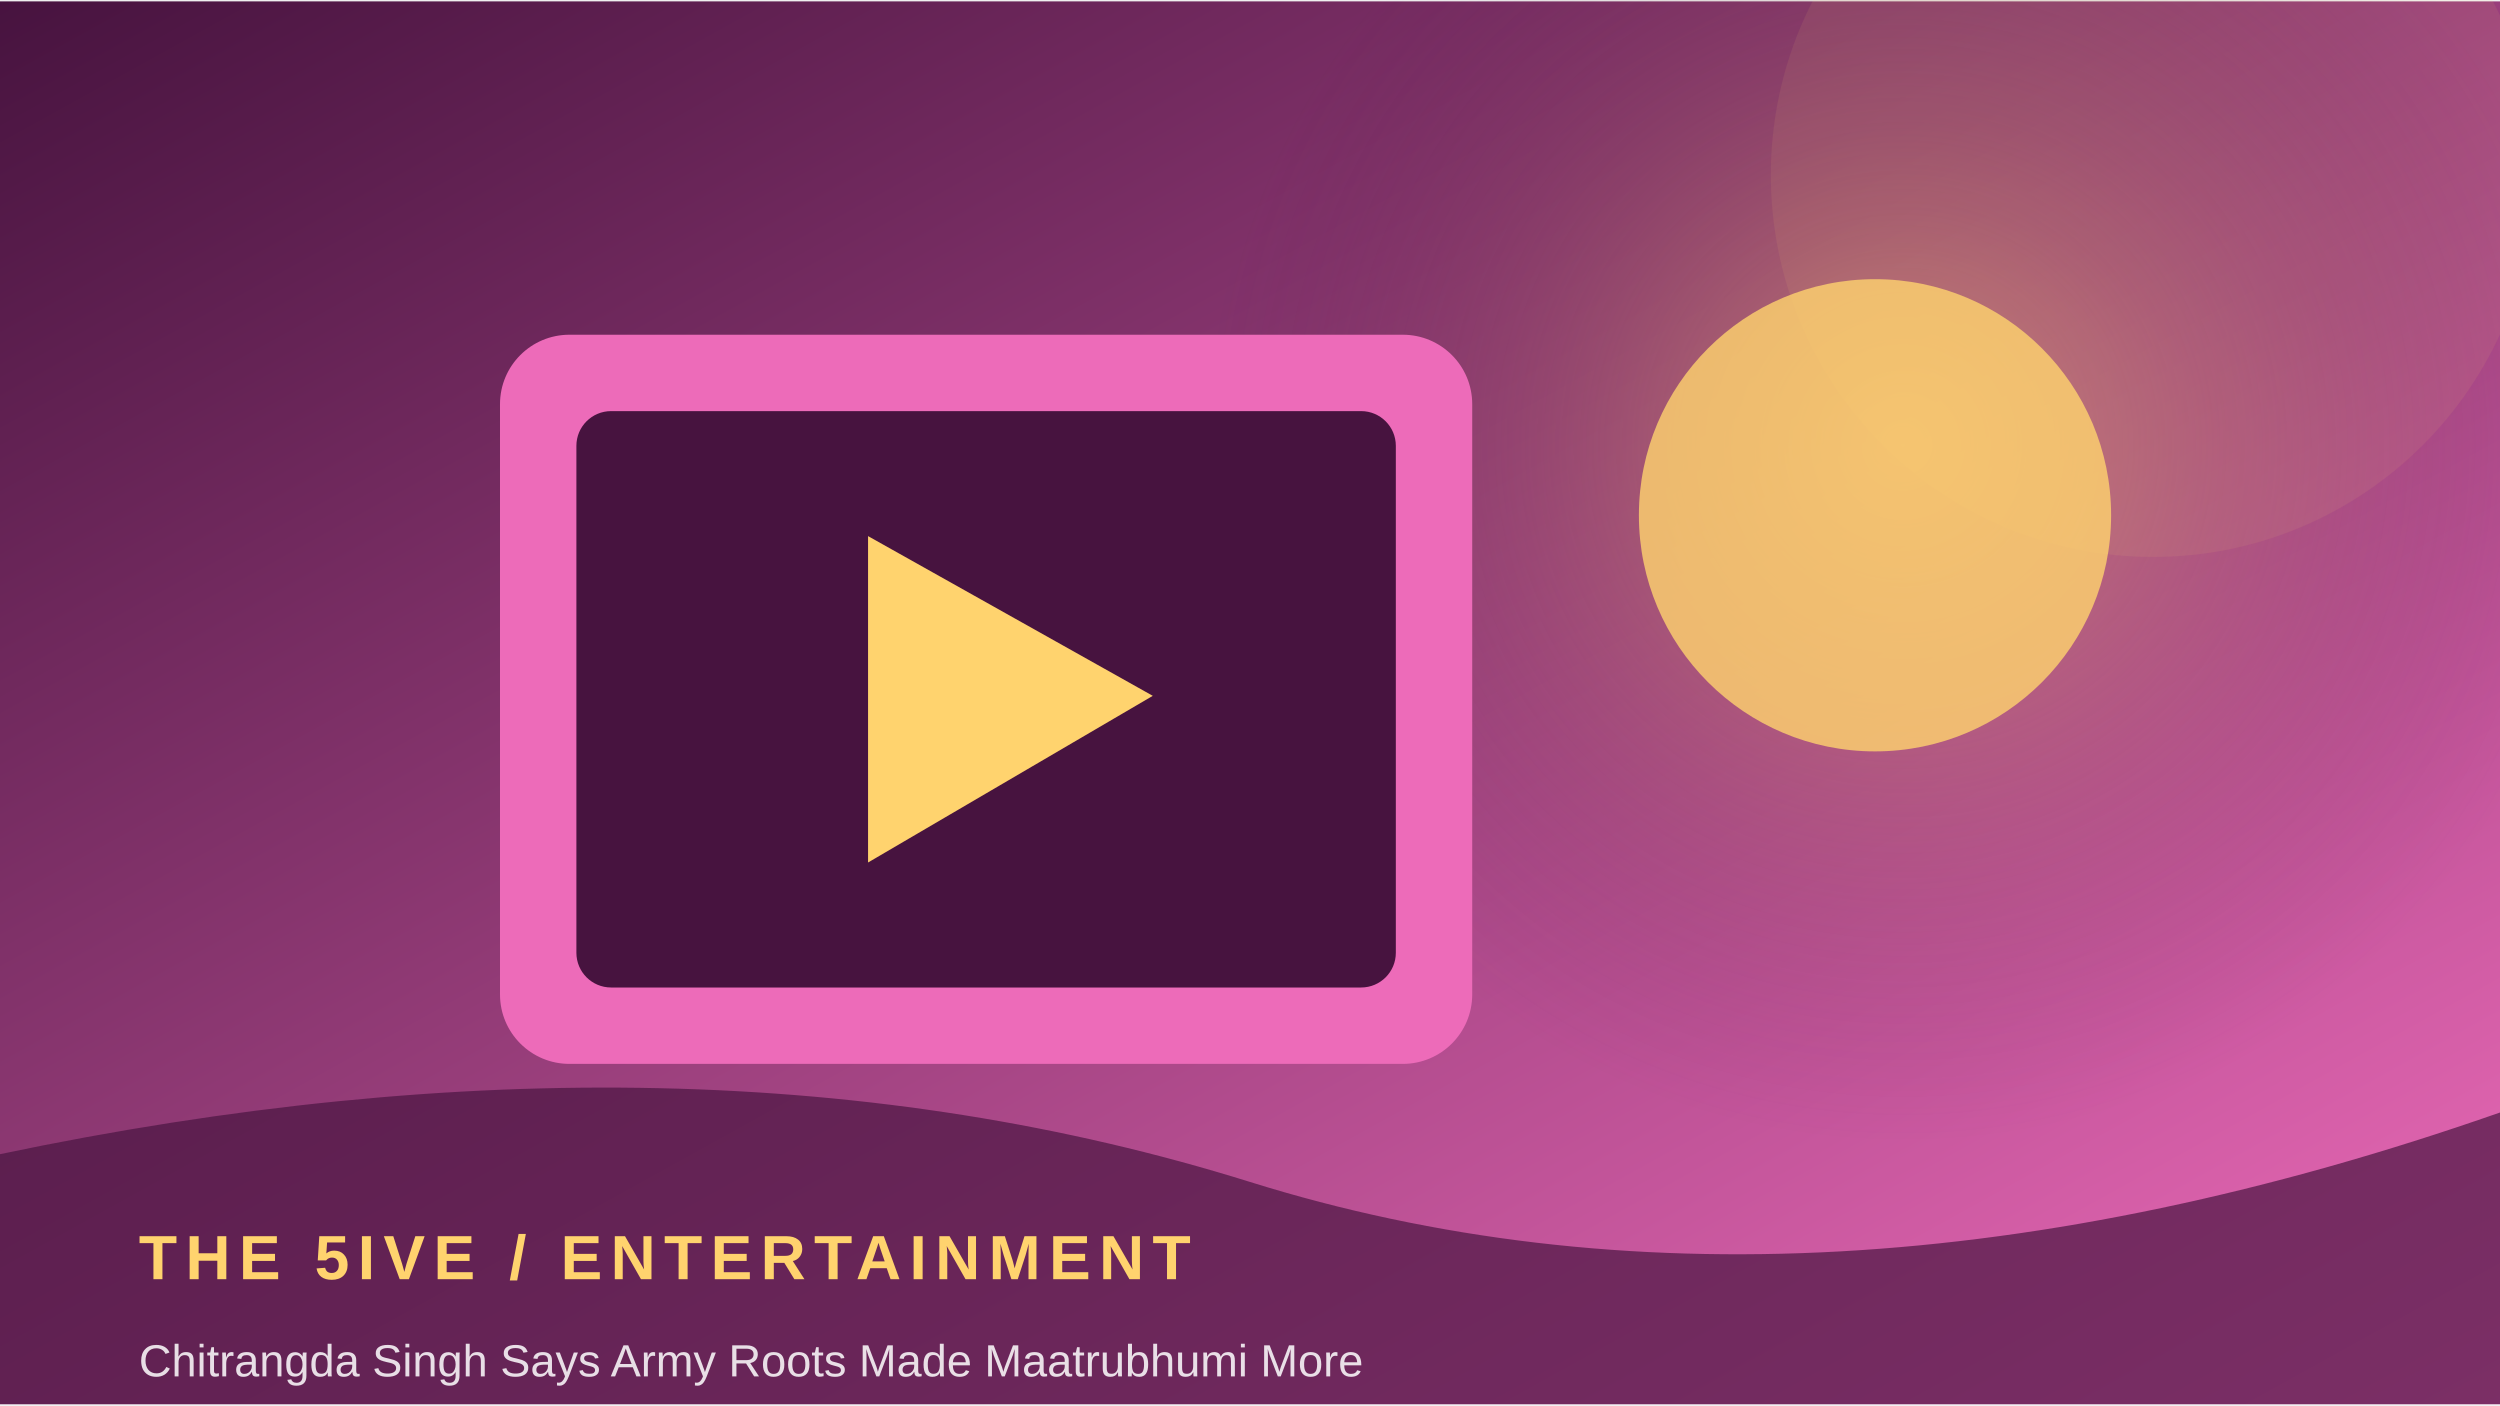
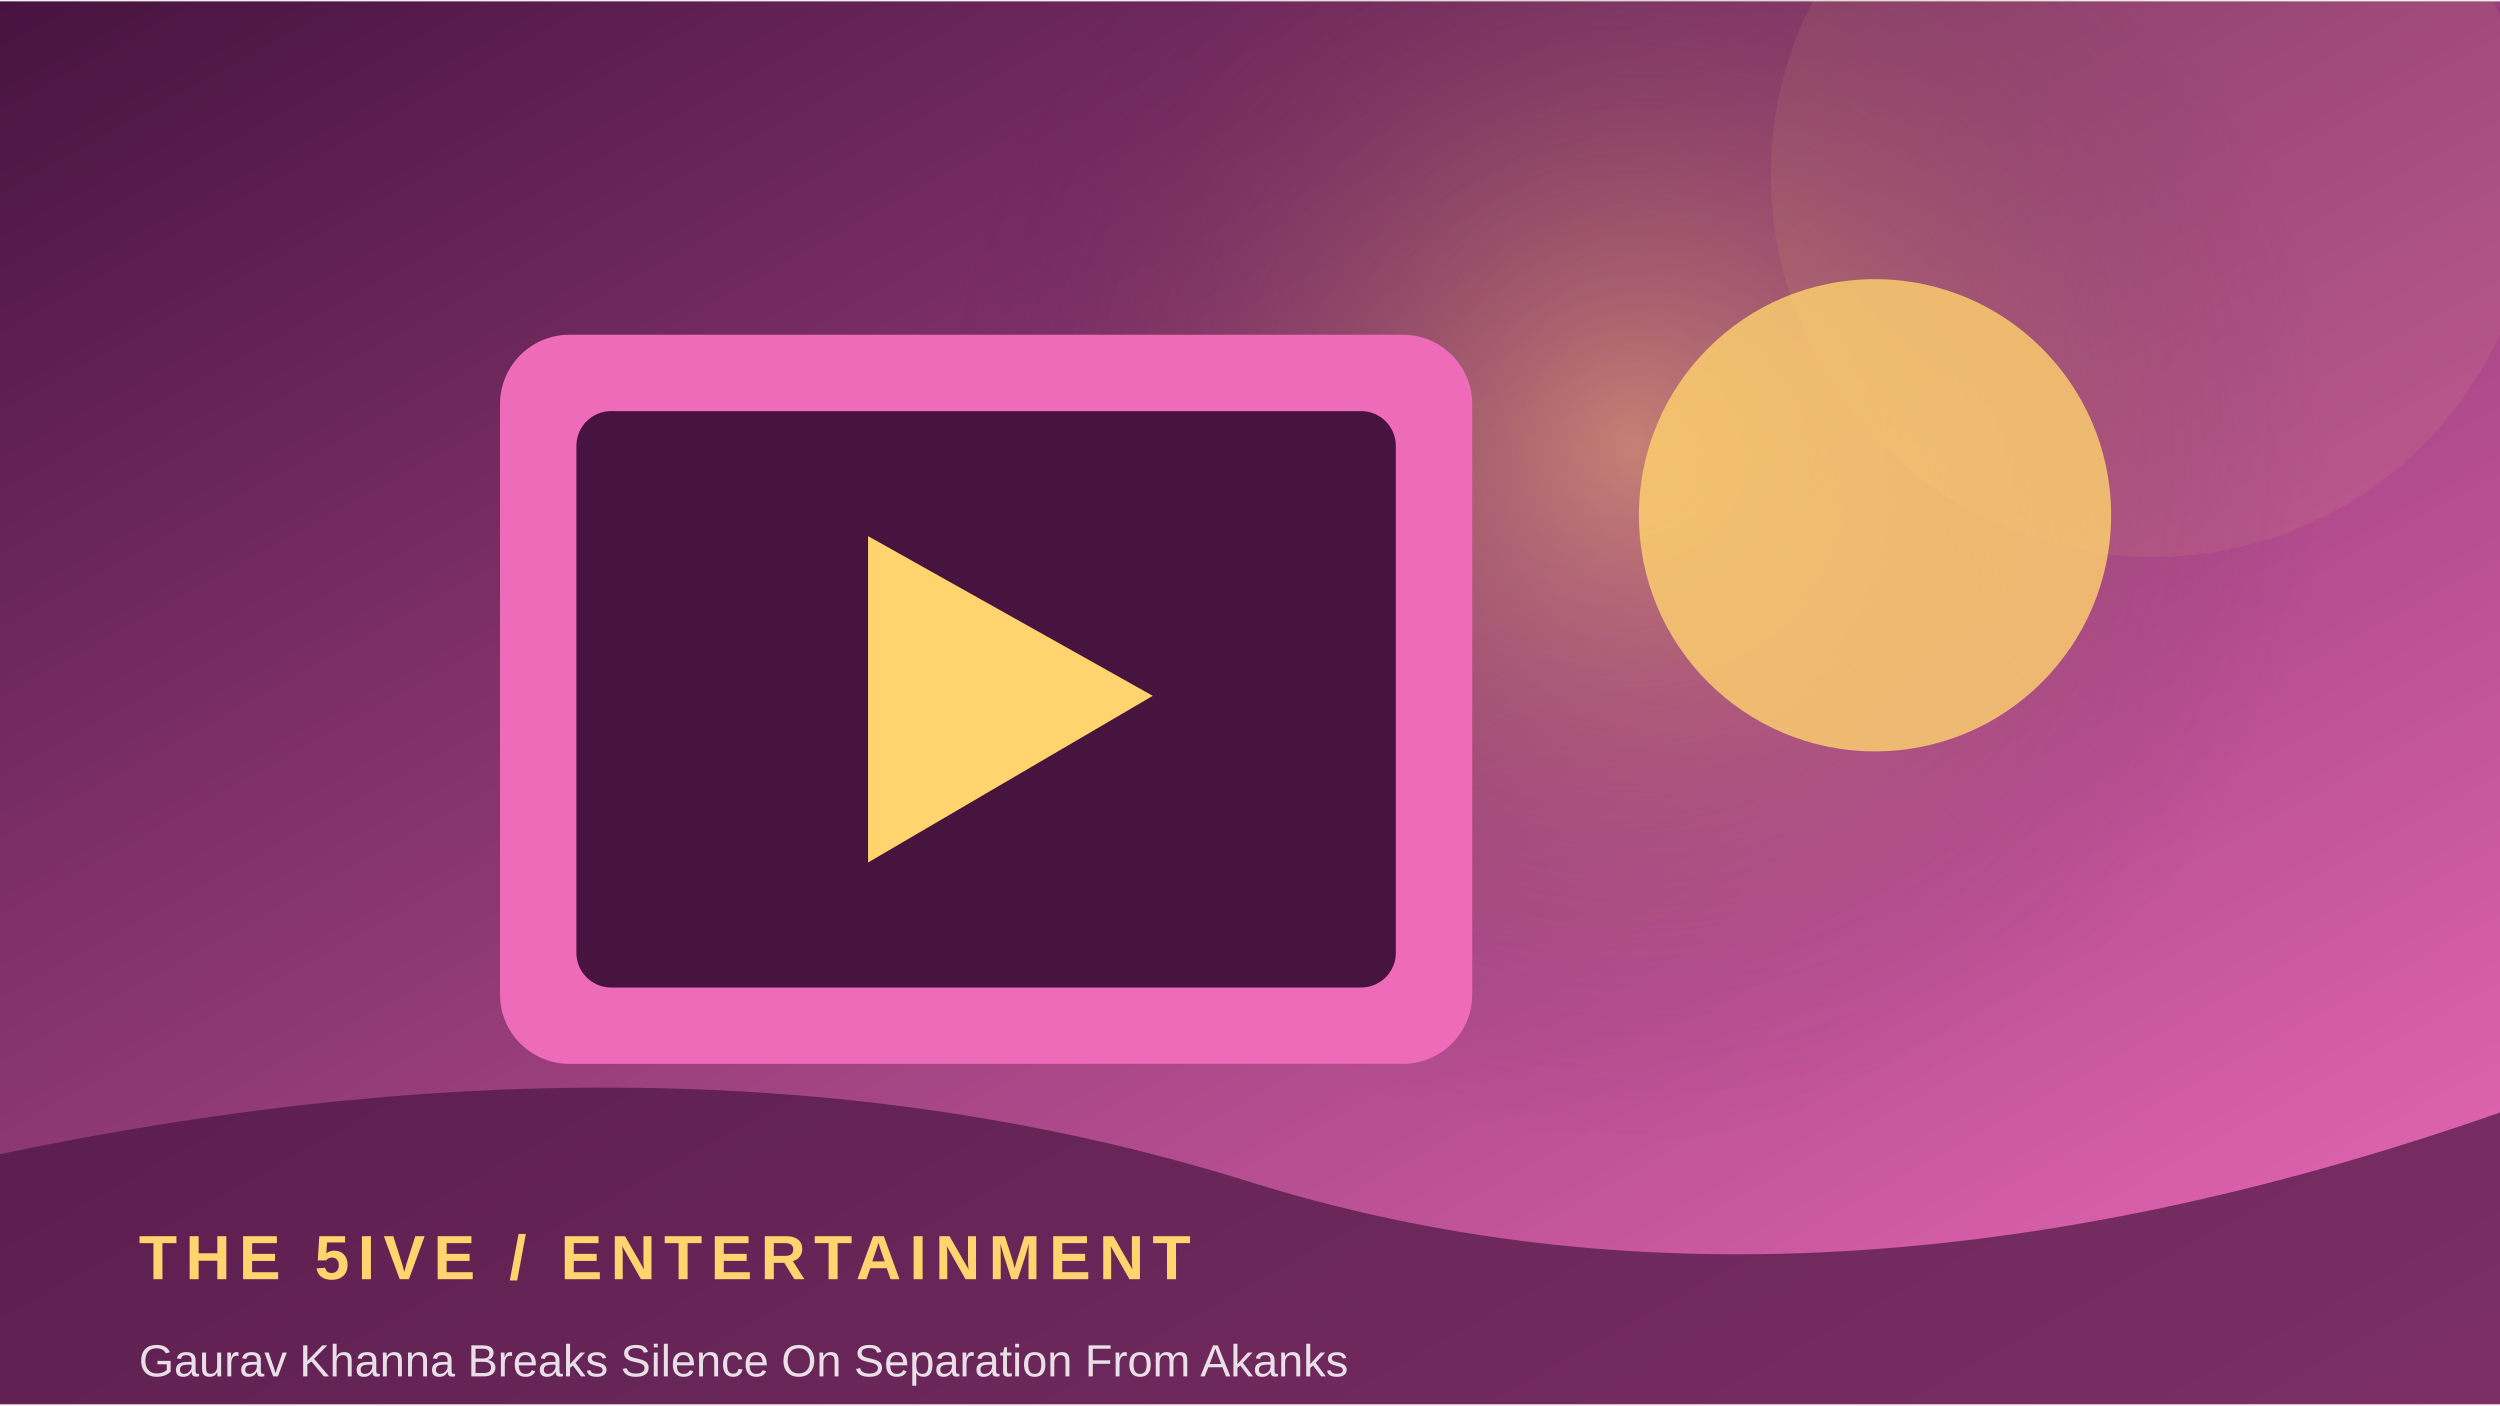
<svg xmlns="http://www.w3.org/2000/svg" width="900" height="506" viewBox="0 0 360 202">
  <defs>
    <linearGradient id="g" x1="0" y1="0" x2="1" y2="1">
      <stop stop-color="#47133f" />
      <stop offset="1" stop-color="#ed6bb9" />
    </linearGradient>
    <radialGradient id="r">
      <stop stop-color="#ffd36e" stop-opacity=".45" />
      <stop offset="1" stop-color="#47133f" stop-opacity="0" />
    </radialGradient>
  </defs>
  <rect width="360" height="202" fill="url(#g)" />
-   <circle cx="274" cy="64" r="100" fill="url(#r)" />
+   <circle cx="235" cy="64" r="100" fill="url(#r)" />
  <circle cx="310" cy="25" r="55" fill="#ffd36e" opacity=".08" />
  <rect x="72" y="48" width="140" height="105" rx="10" fill="#ed6bb9" />
  <rect x="83" y="59" width="118" height="83" rx="5" fill="#47133f" />
  <path d="M125 77 L125 124 L166 100 Z" fill="#ffd36e" />
  <circle cx="270" cy="74" r="34" fill="#ffd36e" opacity=".8" />
  <path d="M0 166 Q100 145 180 170 T360 160 V202 H0Z" fill="#47133f" opacity=".68" />
  <text x="20" y="184" font-family="Arial,sans-serif" font-size="9" font-weight="700" letter-spacing="1.2" fill="#ffd36e">THE 5IVE  /  ENTERTAINMENT</text>
-   <text x="20" y="198" font-family="Arial,sans-serif" font-size="6.5" fill="#ffffff" opacity=".85">Chitrangda Singh Says Army Roots Made Maatrubhumi More</text>
+   <text x="20" y="198" font-family="Arial,sans-serif" font-size="6.5" fill="#ffffff" opacity=".85">Gaurav Khanna Breaks Silence On Separation From Akanks</text>
</svg>
